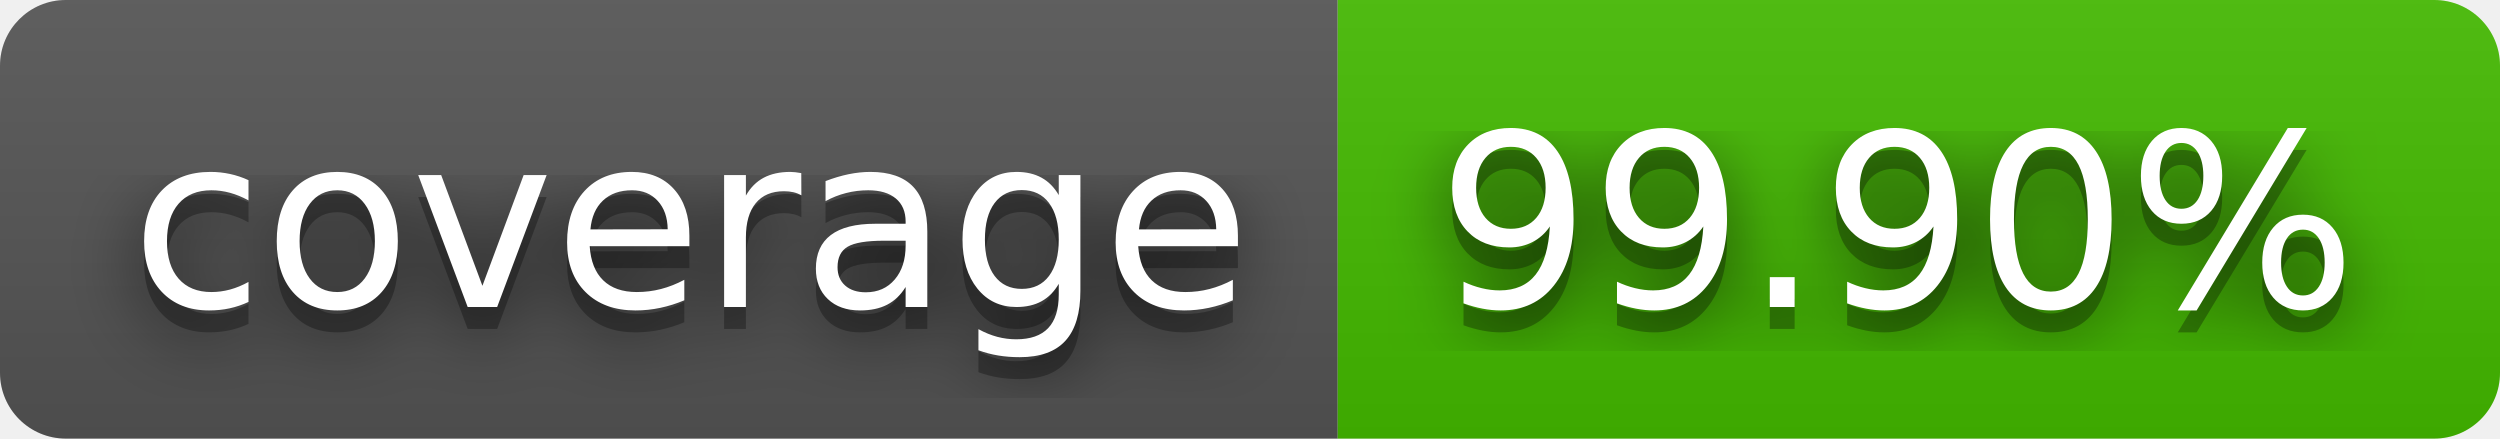
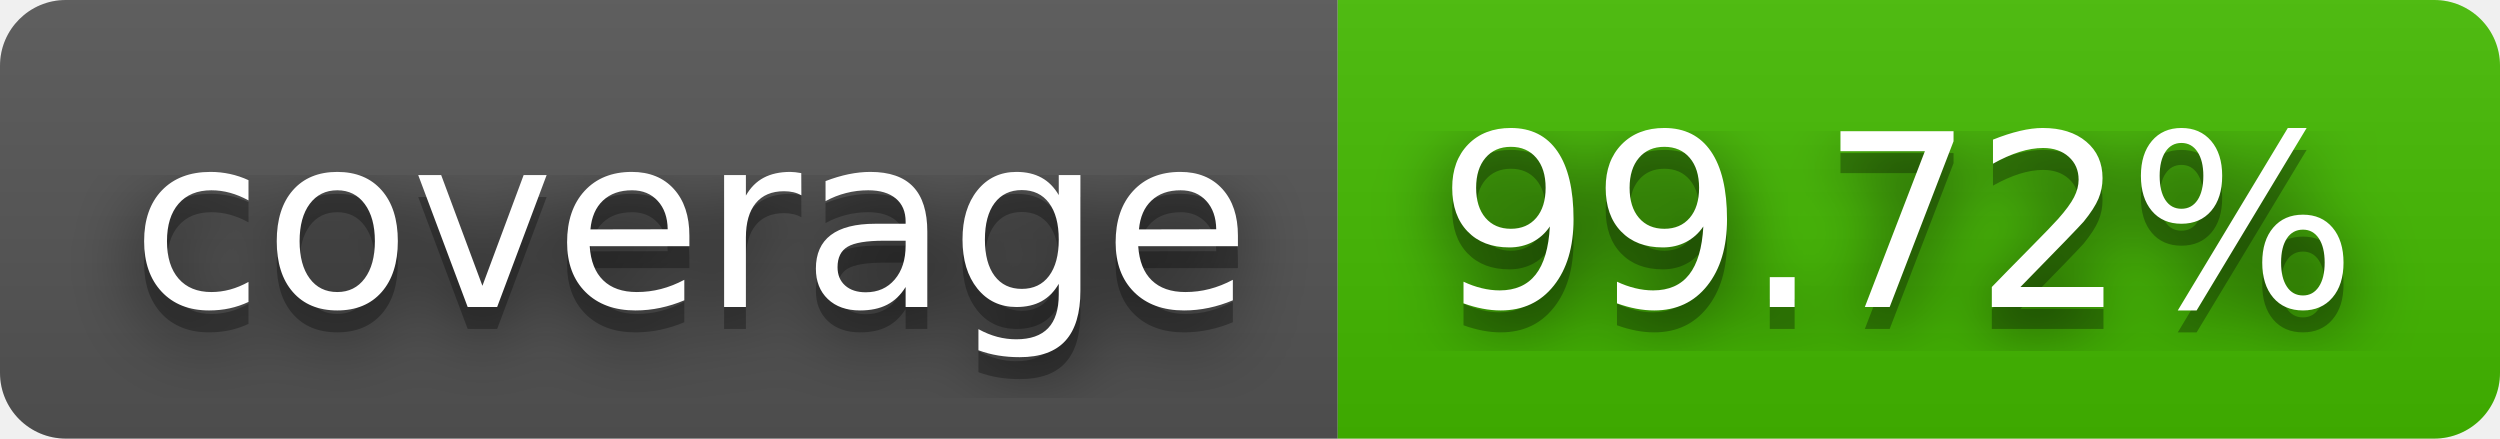
- <svg xmlns="http://www.w3.org/2000/svg" width="114" height="20" role="img" aria-label="coverage: 99.90%">
+ <svg xmlns="http://www.w3.org/2000/svg" width="114" height="20" role="img" aria-label="coverage: 99.72%">
  <filter id="blur">
    <feGaussianBlur stdDeviation="16" />
  </filter>
  <linearGradient id="s" x2="0" y2="100%">
    <stop offset="0" stop-color="#bbb" stop-opacity=".1" />
    <stop offset="1" stop-opacity=".1" />
  </linearGradient>
  <clipPath id="r">
    <rect width="114" height="20" rx="3" />
  </clipPath>
  <g clip-path="url(#r)">
    <rect width="61" height="20" fill="#555" />
    <rect x="61" width="53" height="20" fill="#4b0" />
    <rect width="114" height="20" fill="url(#s)" />
  </g>
  <g fill="#fff" text-anchor="middle" font-family="Verdana,Geneva,DejaVu Sans,sans-serif" text-rendering="geometricPrecision" font-size="110">
    <g transform="scale(.1)">
      <g aria-hidden="true" fill="#010101">
        <text x="315" y="150" fill-opacity=".8" filter="url(#blur)" textLength="510">coverage</text>
        <text x="315" y="150" fill-opacity=".3" textLength="510">coverage</text>
      </g>
      <text x="315" y="140" textLength="510">coverage</text>
    </g>
    <g transform="scale(.1)">
      <g aria-hidden="true" fill="#010101">
-         <text x="865" y="150" fill-opacity=".8" filter="url(#blur)" textLength="430">99.90%</text>
-         <text x="865" y="150" fill-opacity=".3" textLength="430">99.90%</text>
+         <text x="865" y="150" fill-opacity=".8" filter="url(#blur)" textLength="430">99.72%</text>
+         <text x="865" y="150" fill-opacity=".3" textLength="430">99.72%</text>
      </g>
-       <text x="865" y="140" textLength="430">99.90%</text>
+       <text x="865" y="140" textLength="430">99.72%</text>
    </g>
  </g>
</svg>
